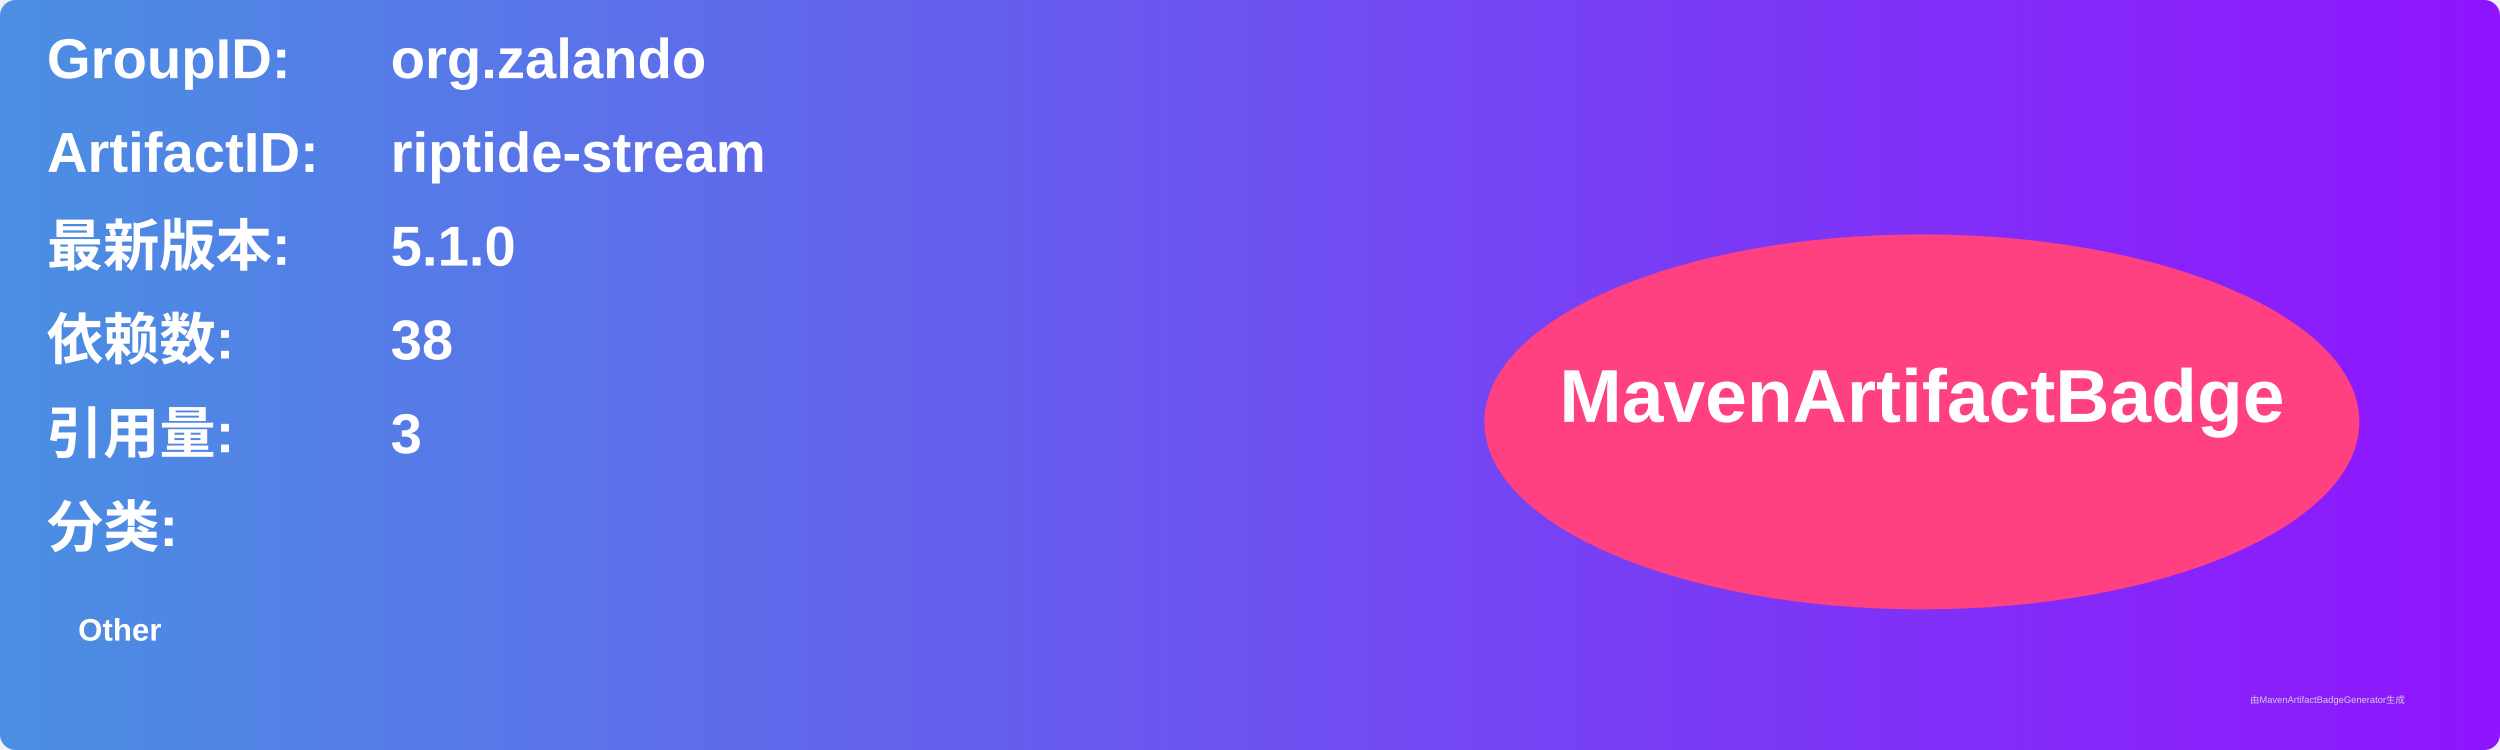
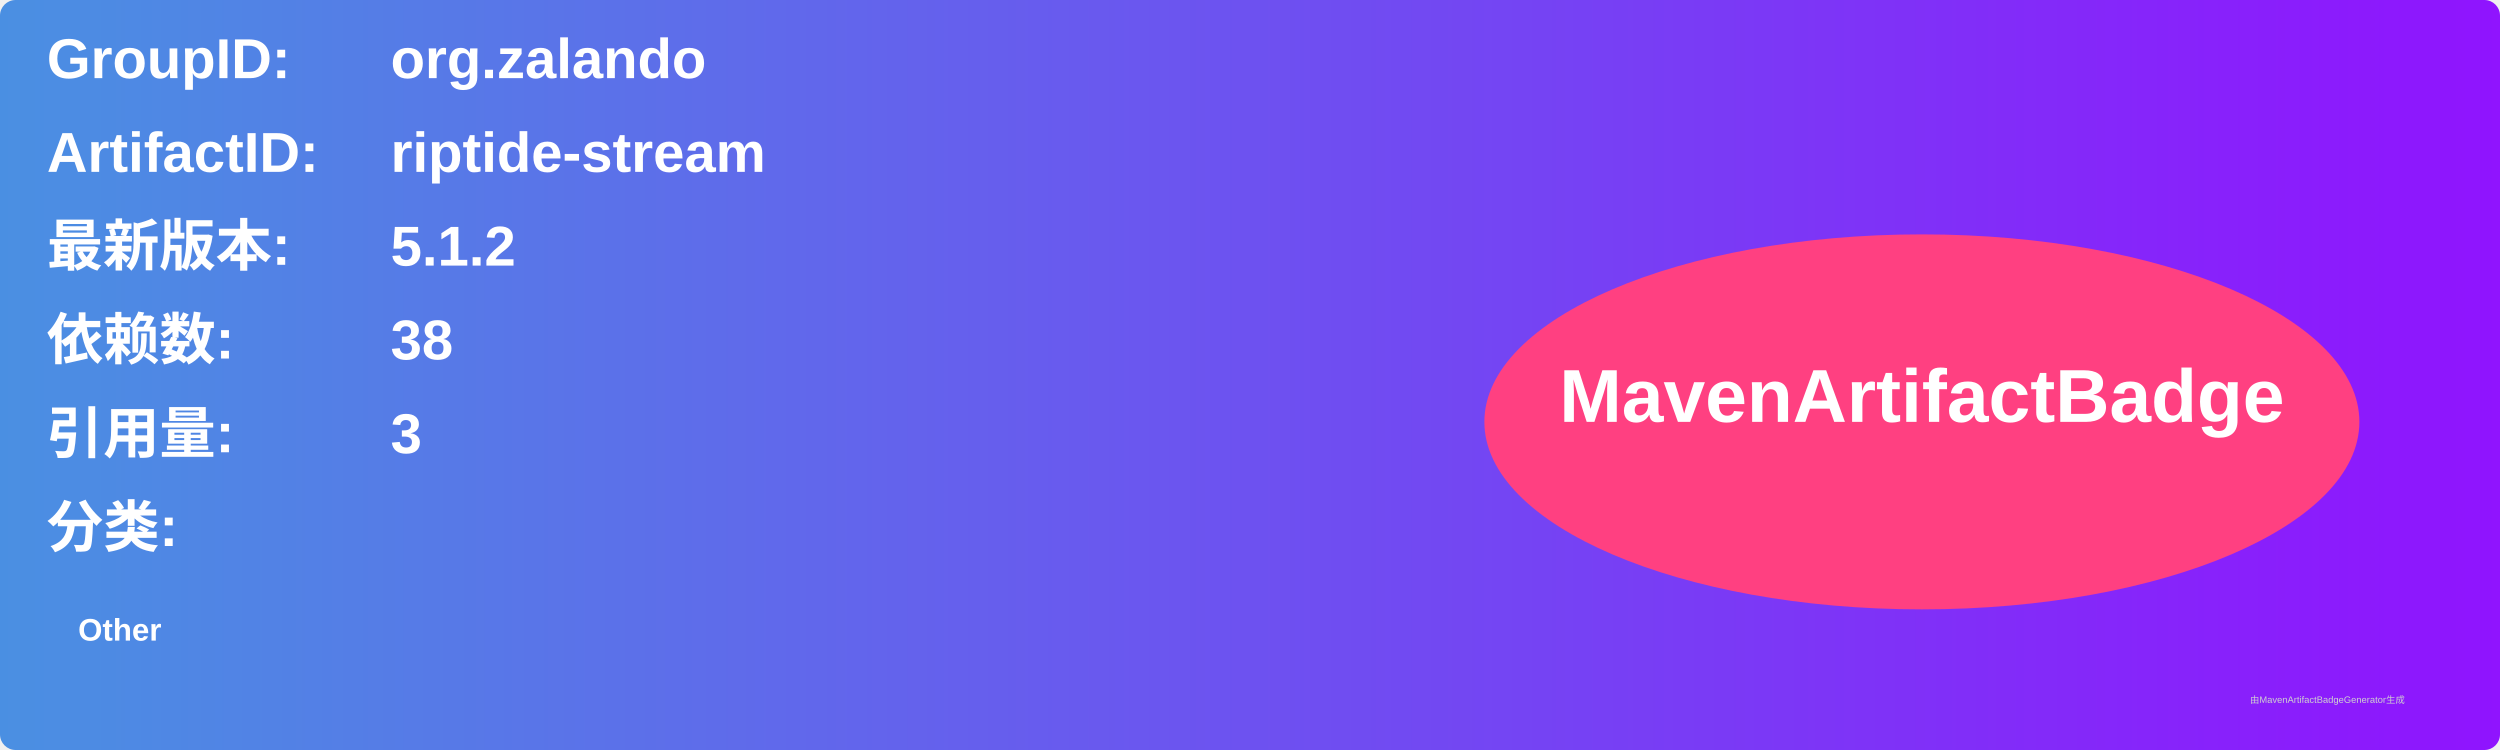
<svg xmlns="http://www.w3.org/2000/svg" width="800" height="240" viewBox="0 0 800 240">
  <linearGradient id="grad" x1="0%" y1="0%" x2="100%" y2="0%">
    <stop offset="0%" stop-color="#4a90e2" />
    <stop offset="100%" stop-color="#9013fe" />
  </linearGradient>
  <rect width="100%" height="100%" rx="5" ry="5" fill="url(#grad)" />
  <g transform="translate(15, 15)">
    <text x="0" y="10" font-family="Arial" font-size="18" fill="white" font-weight="bold" width="260">GroupID:</text>
    <text x="110" y="10" font-family="Arial" font-size="18" fill="white" font-weight="bold" width="460">org.zalando</text>
    <text x="0" y="40" font-family="Arial" font-size="18" fill="white" font-weight="bold" width="260">ArtifactID:</text>
    <text x="110" y="40" font-family="Arial" font-size="18" fill="white" font-weight="bold" width="460">riptide-stream</text>
    <text x="0" y="70" font-family="Arial" font-size="18" fill="white" font-weight="bold">最新版本:</text>
    <text x="110" y="70" font-family="Arial" font-size="18" fill="white" font-weight="bold">
-       <tspan font-weight="bold">5.1.0</tspan>
+       <tspan font-weight="bold">5.1.2</tspan>
    </text>
    <text x="0" y="100" font-family="Arial" font-size="18" fill="white" font-weight="bold">依赖数: </text>
    <text x="110" y="100" font-family="Arial" font-size="18" fill="white">
      <tspan font-weight="bold">38</tspan>
    </text>
    <text x="0" y="130" font-family="Arial" font-size="18" fill="white" font-weight="bold">引用量: </text>
    <text x="110" y="130" font-family="Arial" font-size="18" fill="white">
      <tspan font-weight="bold">3</tspan>
    </text>
    <text x="0" y="160" font-family="Arial" font-size="18" fill="white" font-weight="bold">分类:</text>
    <text x="10" y="190" font-family="Arial" font-size="10" fill="white">
      <tspan font-weight="bold">Other</tspan>
    </text>
    <ellipse cx="600" cy="120" rx="140" ry="60" fill="#ff4081" />
    <text x="600" y="120" text-anchor="middle" font-family="Arial" font-size="24" fill="white" font-weight="bold">MavenArtifactBadge</text>
  </g>
  <text x="720" y="225" font-family="Arial" font-size="3" fill="#d0d0d0">由MavenArtifactBadgeGenerator生成</text>
</svg>
